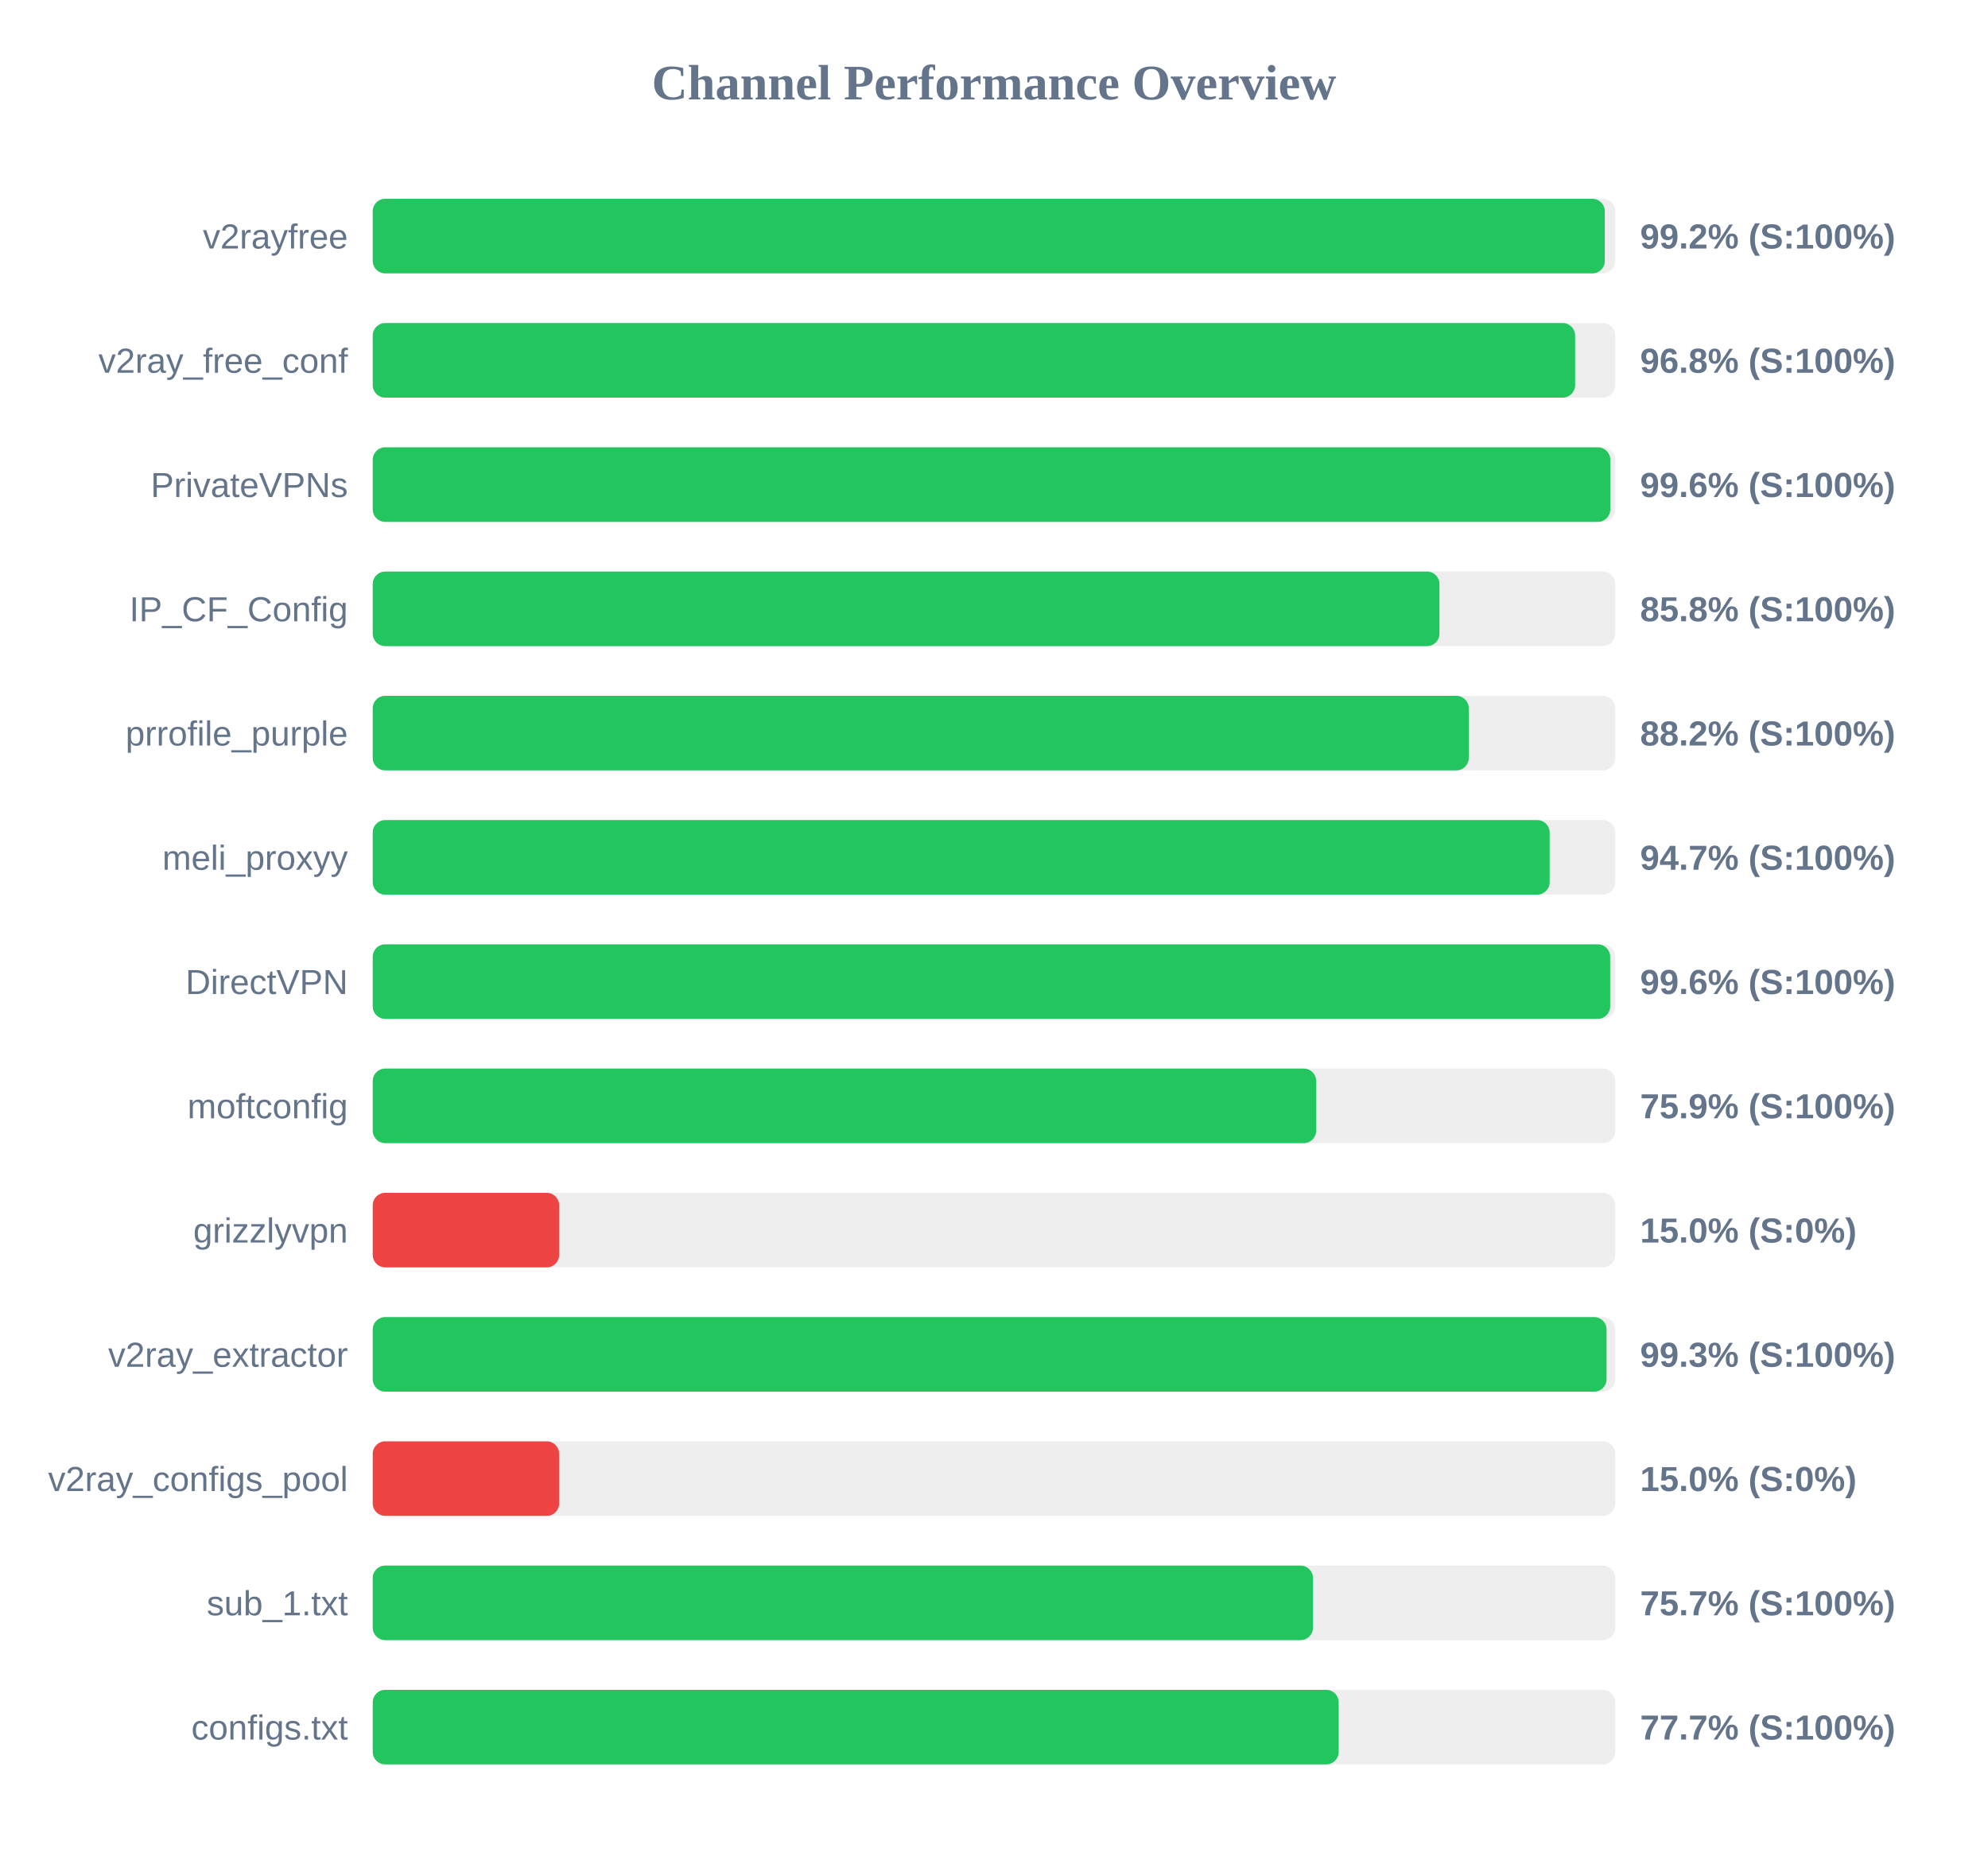
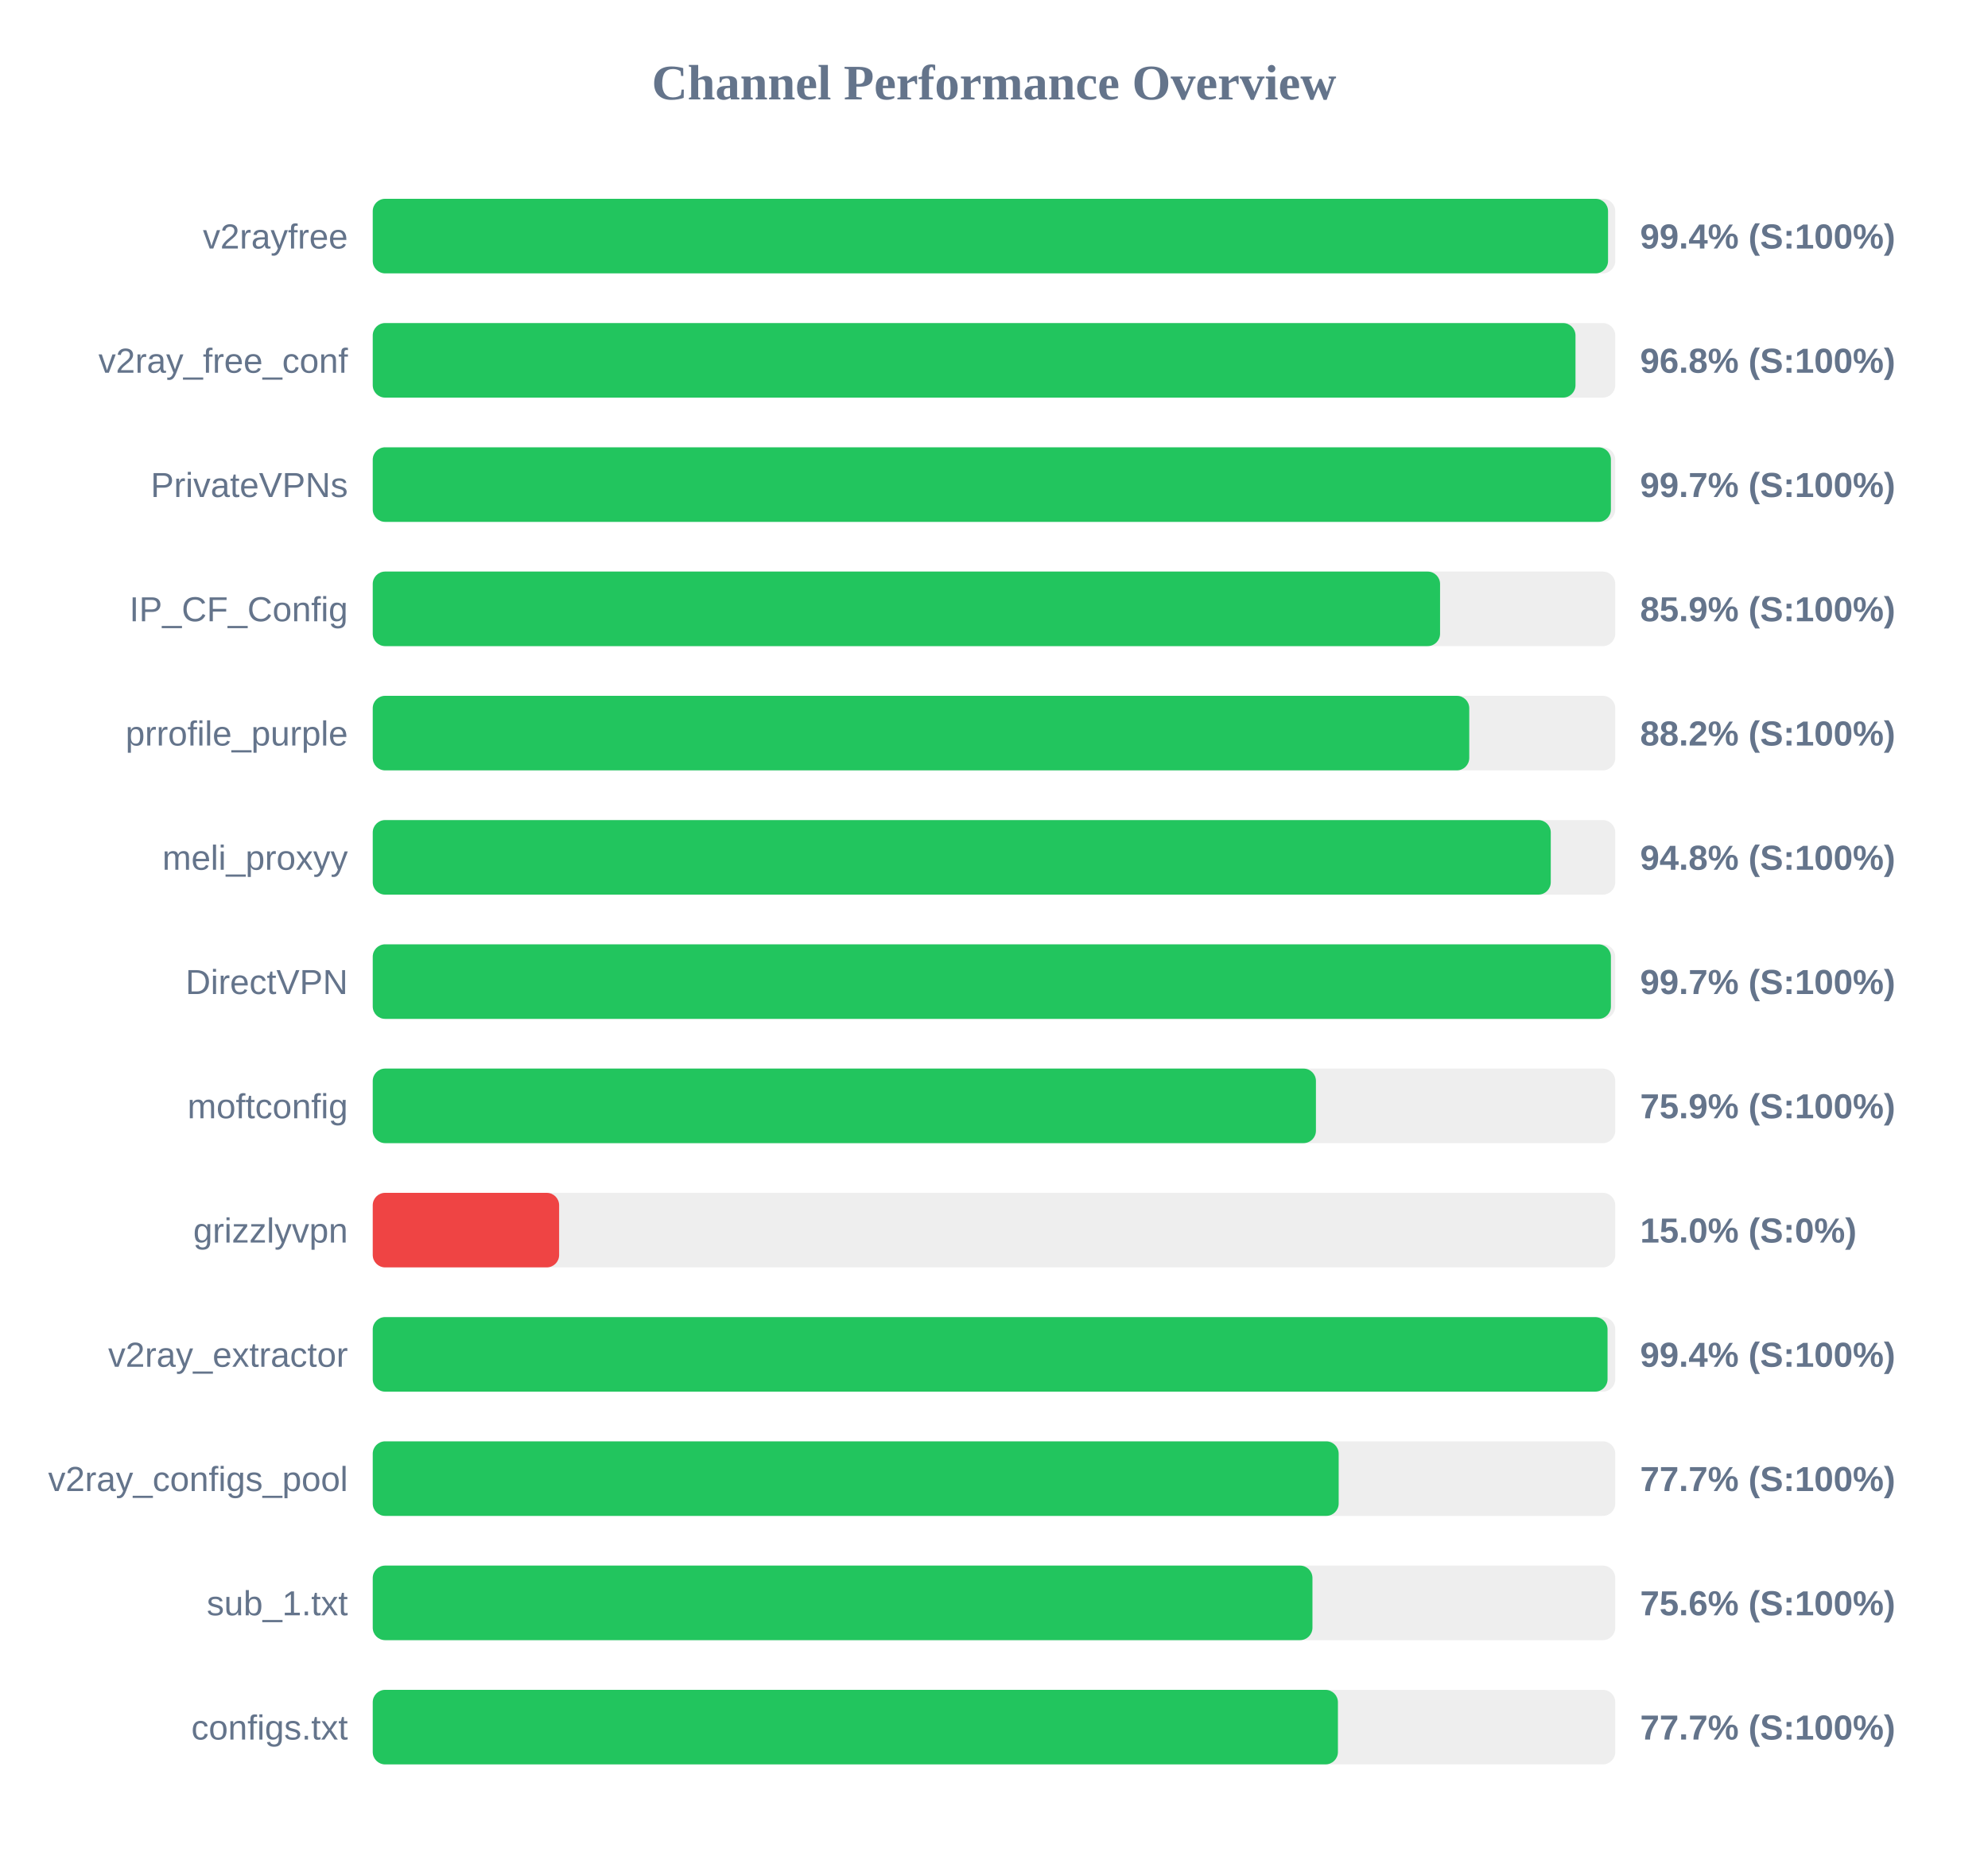
<svg xmlns="http://www.w3.org/2000/svg" width="800" height="750" version="1.1">
  <style>
        .row { font: 14px Arial; fill: #64748b; }
        .score { font: bold 14px Arial; fill: #64748b; }
    </style>
  <text x="400" y="40" text-anchor="middle" font-size="20px" font-weight="bold" fill="#64748b">Channel Performance Overview</text>
  <rect x="150" y="80" width="500" height="30" fill="#eee" rx="5" />
-   <rect x="150" y="80" width="495.8" height="30" fill="#22c55e" rx="5" />
+   <rect x="150" y="80" width="497.1" height="30" fill="#22c55e" rx="5" />
  <text x="140" y="100" text-anchor="end" class="row">v2rayfree</text>
-   <text x="660" y="100" text-anchor="start" class="score">99.2% (S:100%)</text>
+   <text x="660" y="100" text-anchor="start" class="score">99.4% (S:100%)</text>
  <rect x="150" y="130" width="500" height="30" fill="#eee" rx="5" />
-   <rect x="150" y="130" width="483.85" height="30" fill="#22c55e" rx="5" />
+   <rect x="150" y="130" width="484.0" height="30" fill="#22c55e" rx="5" />
  <text x="140" y="150" text-anchor="end" class="row">v2ray_free_conf</text>
  <text x="660" y="150" text-anchor="start" class="score">96.8% (S:100%)</text>
  <rect x="150" y="180" width="500" height="30" fill="#eee" rx="5" />
-   <rect x="150" y="180" width="498.0" height="30" fill="#22c55e" rx="5" />
+   <rect x="150" y="180" width="498.25" height="30" fill="#22c55e" rx="5" />
  <text x="140" y="200" text-anchor="end" class="row">PrivateVPNs</text>
-   <text x="660" y="200" text-anchor="start" class="score">99.6% (S:100%)</text>
+   <text x="660" y="200" text-anchor="start" class="score">99.7% (S:100%)</text>
  <rect x="150" y="230" width="500" height="30" fill="#eee" rx="5" />
-   <rect x="150" y="230" width="429.25" height="30" fill="#22c55e" rx="5" />
+   <rect x="150" y="230" width="429.5" height="30" fill="#22c55e" rx="5" />
  <text x="140" y="250" text-anchor="end" class="row">IP_CF_Config</text>
-   <text x="660" y="250" text-anchor="start" class="score">85.8% (S:100%)</text>
+   <text x="660" y="250" text-anchor="start" class="score">85.9% (S:100%)</text>
  <rect x="150" y="280" width="500" height="30" fill="#eee" rx="5" />
-   <rect x="150" y="280" width="441.05" height="30" fill="#22c55e" rx="5" />
+   <rect x="150" y="280" width="441.25" height="30" fill="#22c55e" rx="5" />
  <text x="140" y="300" text-anchor="end" class="row">prrofile_purple</text>
  <text x="660" y="300" text-anchor="start" class="score">88.2% (S:100%)</text>
  <rect x="150" y="330" width="500" height="30" fill="#eee" rx="5" />
-   <rect x="150" y="330" width="473.6" height="30" fill="#22c55e" rx="5" />
+   <rect x="150" y="330" width="474.05" height="30" fill="#22c55e" rx="5" />
  <text x="140" y="350" text-anchor="end" class="row">meli_proxyy</text>
-   <text x="660" y="350" text-anchor="start" class="score">94.7% (S:100%)</text>
+   <text x="660" y="350" text-anchor="start" class="score">94.8% (S:100%)</text>
  <rect x="150" y="380" width="500" height="30" fill="#eee" rx="5" />
-   <rect x="150" y="380" width="497.95" height="30" fill="#22c55e" rx="5" />
+   <rect x="150" y="380" width="498.25" height="30" fill="#22c55e" rx="5" />
  <text x="140" y="400" text-anchor="end" class="row">DirectVPN</text>
-   <text x="660" y="400" text-anchor="start" class="score">99.6% (S:100%)</text>
+   <text x="660" y="400" text-anchor="start" class="score">99.7% (S:100%)</text>
  <rect x="150" y="430" width="500" height="30" fill="#eee" rx="5" />
-   <rect x="150" y="430" width="379.65" height="30" fill="#22c55e" rx="5" />
+   <rect x="150" y="430" width="379.55" height="30" fill="#22c55e" rx="5" />
  <text x="140" y="450" text-anchor="end" class="row">moftconfig</text>
  <text x="660" y="450" text-anchor="start" class="score">75.9% (S:100%)</text>
  <rect x="150" y="480" width="500" height="30" fill="#eee" rx="5" />
  <rect x="150" y="480" width="75.0" height="30" fill="#ef4444" rx="5" />
  <text x="140" y="500" text-anchor="end" class="row">grizzlyvpn</text>
  <text x="660" y="500" text-anchor="start" class="score">15.0% (S:0%)</text>
  <rect x="150" y="530" width="500" height="30" fill="#eee" rx="5" />
-   <rect x="150" y="530" width="496.5" height="30" fill="#22c55e" rx="5" />
+   <rect x="150" y="530" width="496.9" height="30" fill="#22c55e" rx="5" />
  <text x="140" y="550" text-anchor="end" class="row">v2ray_extractor</text>
-   <text x="660" y="550" text-anchor="start" class="score">99.3% (S:100%)</text>
+   <text x="660" y="550" text-anchor="start" class="score">99.4% (S:100%)</text>
  <rect x="150" y="580" width="500" height="30" fill="#eee" rx="5" />
-   <rect x="150" y="580" width="75.0" height="30" fill="#ef4444" rx="5" />
+   <rect x="150" y="580" width="388.7" height="30" fill="#22c55e" rx="5" />
  <text x="140" y="600" text-anchor="end" class="row">v2ray_configs_pool</text>
-   <text x="660" y="600" text-anchor="start" class="score">15.0% (S:0%)</text>
+   <text x="660" y="600" text-anchor="start" class="score">77.7% (S:100%)</text>
  <rect x="150" y="630" width="500" height="30" fill="#eee" rx="5" />
-   <rect x="150" y="630" width="378.35" height="30" fill="#22c55e" rx="5" />
+   <rect x="150" y="630" width="378.15" height="30" fill="#22c55e" rx="5" />
  <text x="140" y="650" text-anchor="end" class="row">sub_1.txt</text>
-   <text x="660" y="650" text-anchor="start" class="score">75.7% (S:100%)</text>
+   <text x="660" y="650" text-anchor="start" class="score">75.6% (S:100%)</text>
  <rect x="150" y="680" width="500" height="30" fill="#eee" rx="5" />
-   <rect x="150" y="680" width="388.7" height="30" fill="#22c55e" rx="5" />
+   <rect x="150" y="680" width="388.4" height="30" fill="#22c55e" rx="5" />
  <text x="140" y="700" text-anchor="end" class="row">configs.txt</text>
  <text x="660" y="700" text-anchor="start" class="score">77.7% (S:100%)</text>
</svg>
